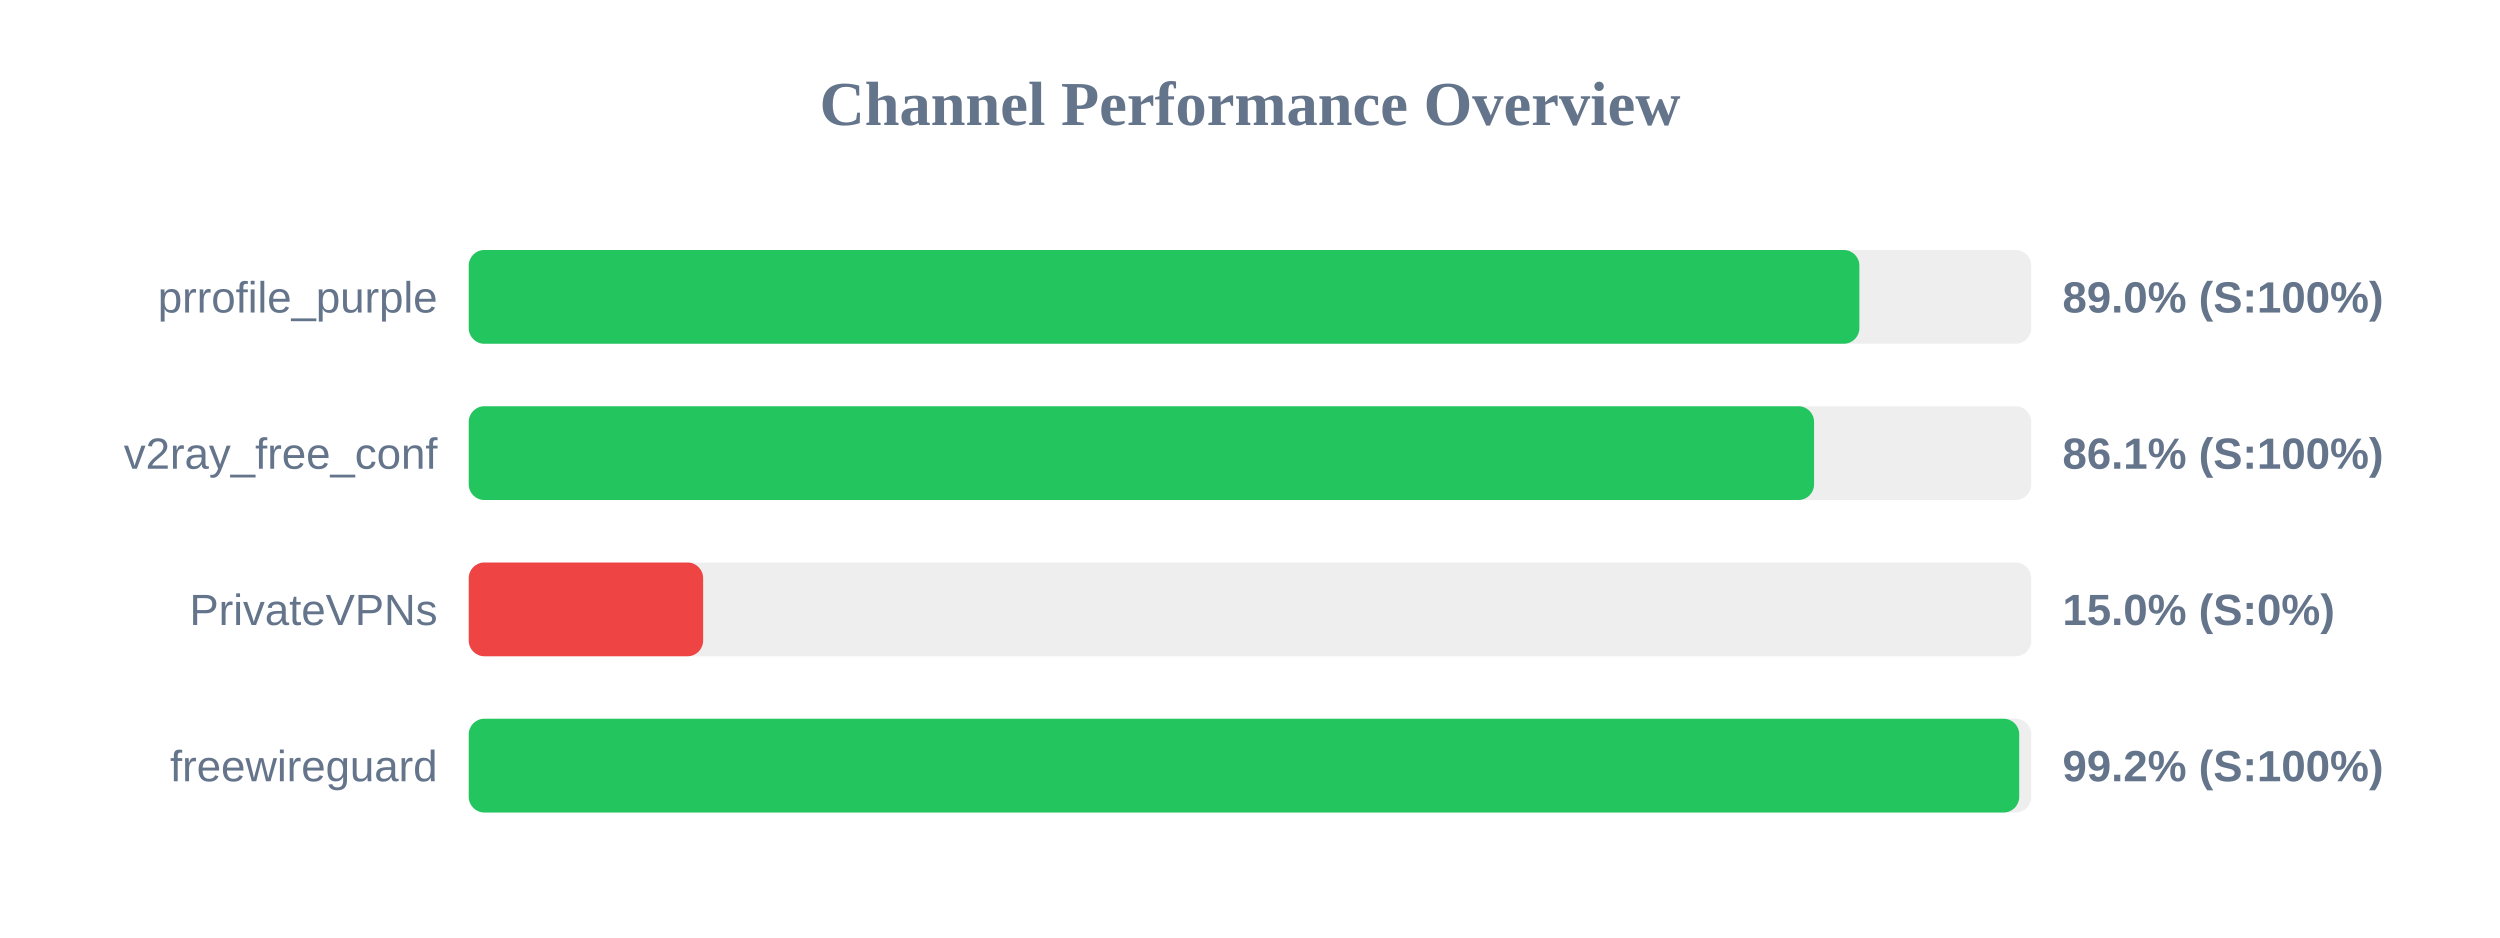
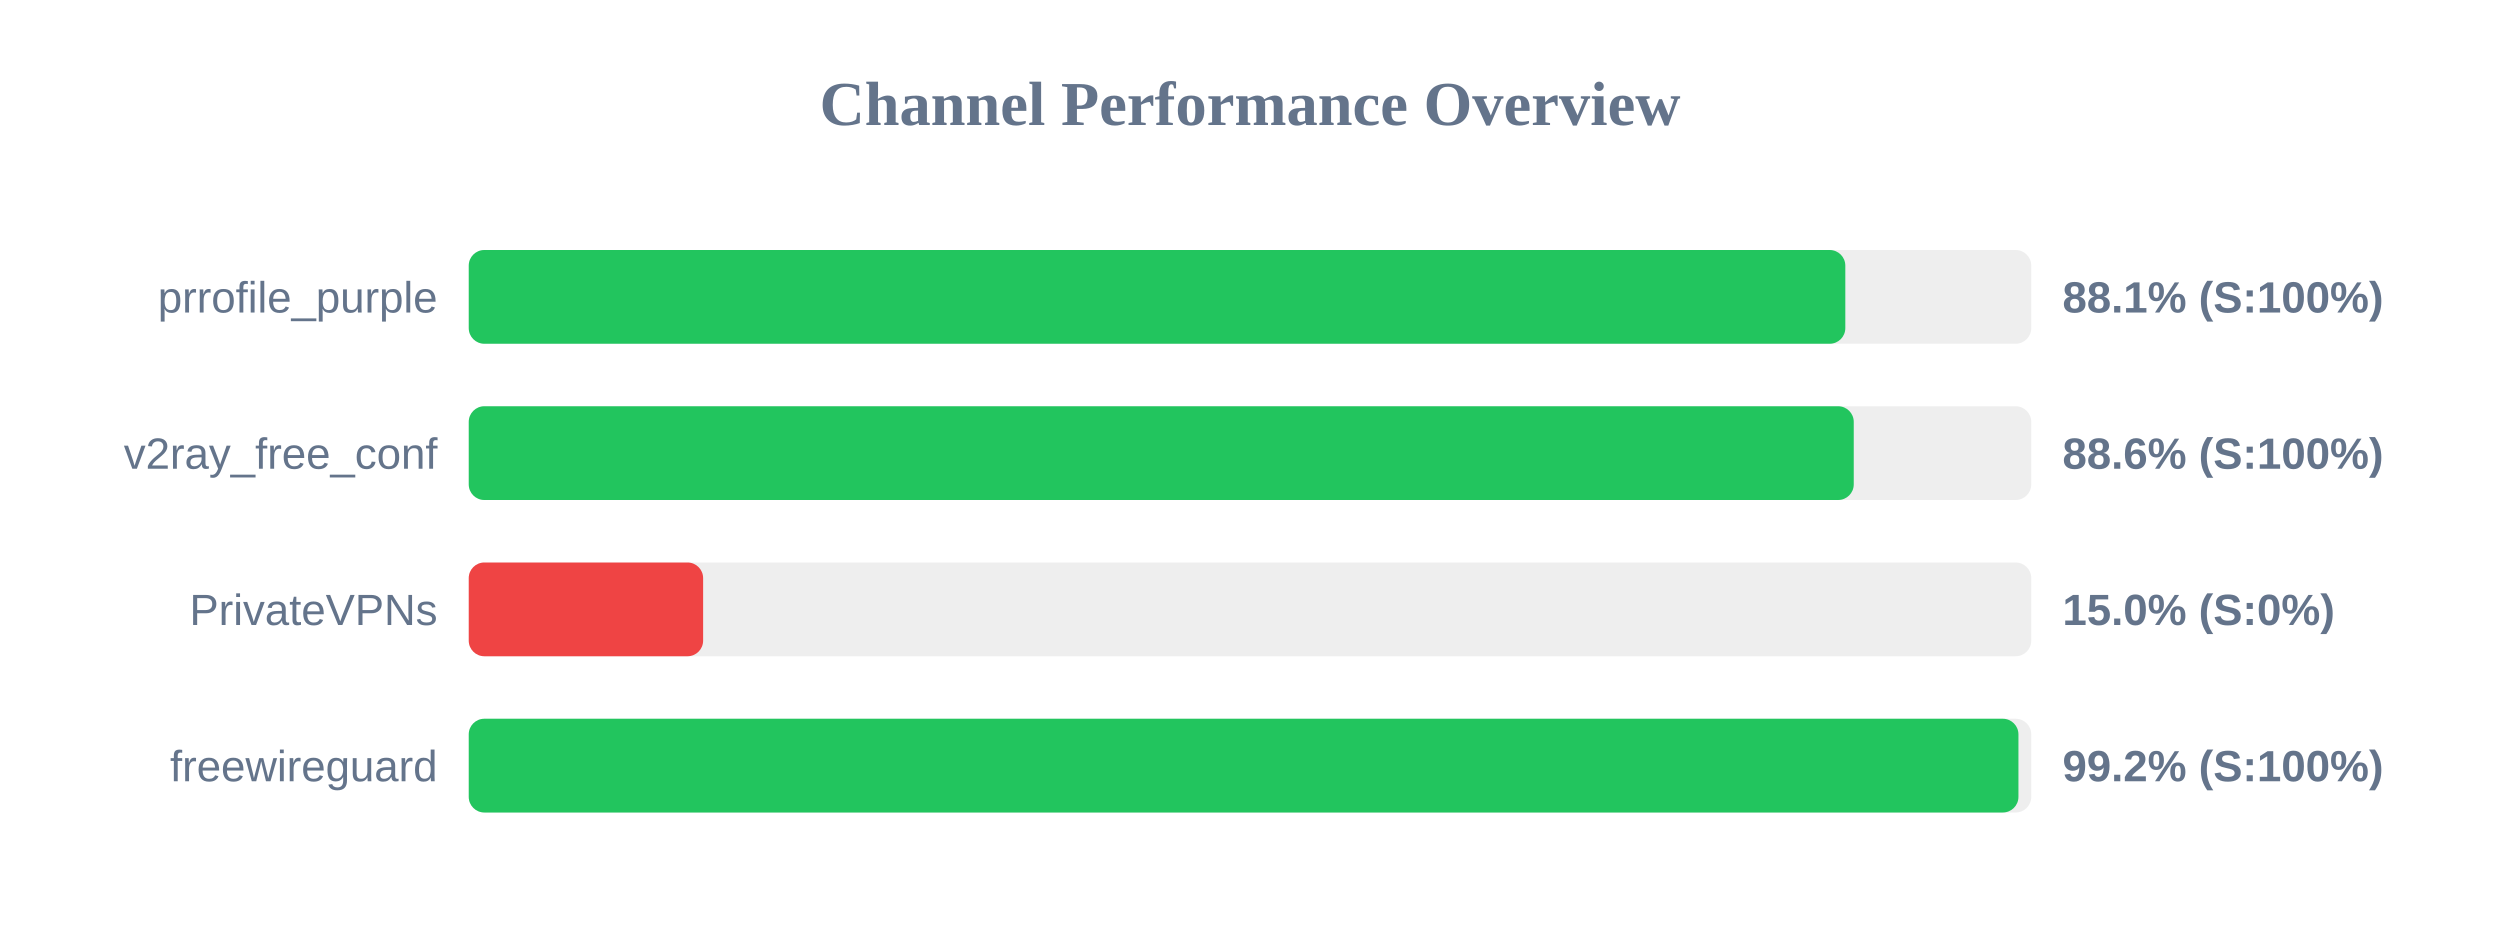
<svg xmlns="http://www.w3.org/2000/svg" width="800" height="300" version="1.1">
  <style>
        .row { font: 14px Arial; fill: #64748b; }
        .score { font: bold 14px Arial; fill: #64748b; }
    </style>
  <text x="400" y="40" text-anchor="middle" font-size="20px" font-weight="bold" fill="#64748b">Channel Performance Overview</text>
  <rect x="150" y="80" width="500" height="30" fill="#eee" rx="5" />
-   <rect x="150" y="80" width="445.0" height="30" fill="#22c55e" rx="5" />
+   <rect x="150" y="80" width="440.5" height="30" fill="#22c55e" rx="5" />
  <text x="140" y="100" text-anchor="end" class="row">prrofile_purple</text>
-   <text x="660" y="100" text-anchor="start" class="score">89.0% (S:100%)</text>
+   <text x="660" y="100" text-anchor="start" class="score">88.1% (S:100%)</text>
  <rect x="150" y="130" width="500" height="30" fill="#eee" rx="5" />
-   <rect x="150" y="130" width="430.5" height="30" fill="#22c55e" rx="5" />
+   <rect x="150" y="130" width="443.2" height="30" fill="#22c55e" rx="5" />
  <text x="140" y="150" text-anchor="end" class="row">v2ray_free_conf</text>
-   <text x="660" y="150" text-anchor="start" class="score">86.1% (S:100%)</text>
+   <text x="660" y="150" text-anchor="start" class="score">88.6% (S:100%)</text>
  <rect x="150" y="180" width="500" height="30" fill="#eee" rx="5" />
  <rect x="150" y="180" width="75.0" height="30" fill="#ef4444" rx="5" />
  <text x="140" y="200" text-anchor="end" class="row">PrivateVPNs</text>
  <text x="660" y="200" text-anchor="start" class="score">15.0% (S:0%)</text>
  <rect x="150" y="230" width="500" height="30" fill="#eee" rx="5" />
-   <rect x="150" y="230" width="496.15" height="30" fill="#22c55e" rx="5" />
+   <rect x="150" y="230" width="495.9" height="30" fill="#22c55e" rx="5" />
  <text x="140" y="250" text-anchor="end" class="row">freewireguard</text>
  <text x="660" y="250" text-anchor="start" class="score">99.2% (S:100%)</text>
</svg>
